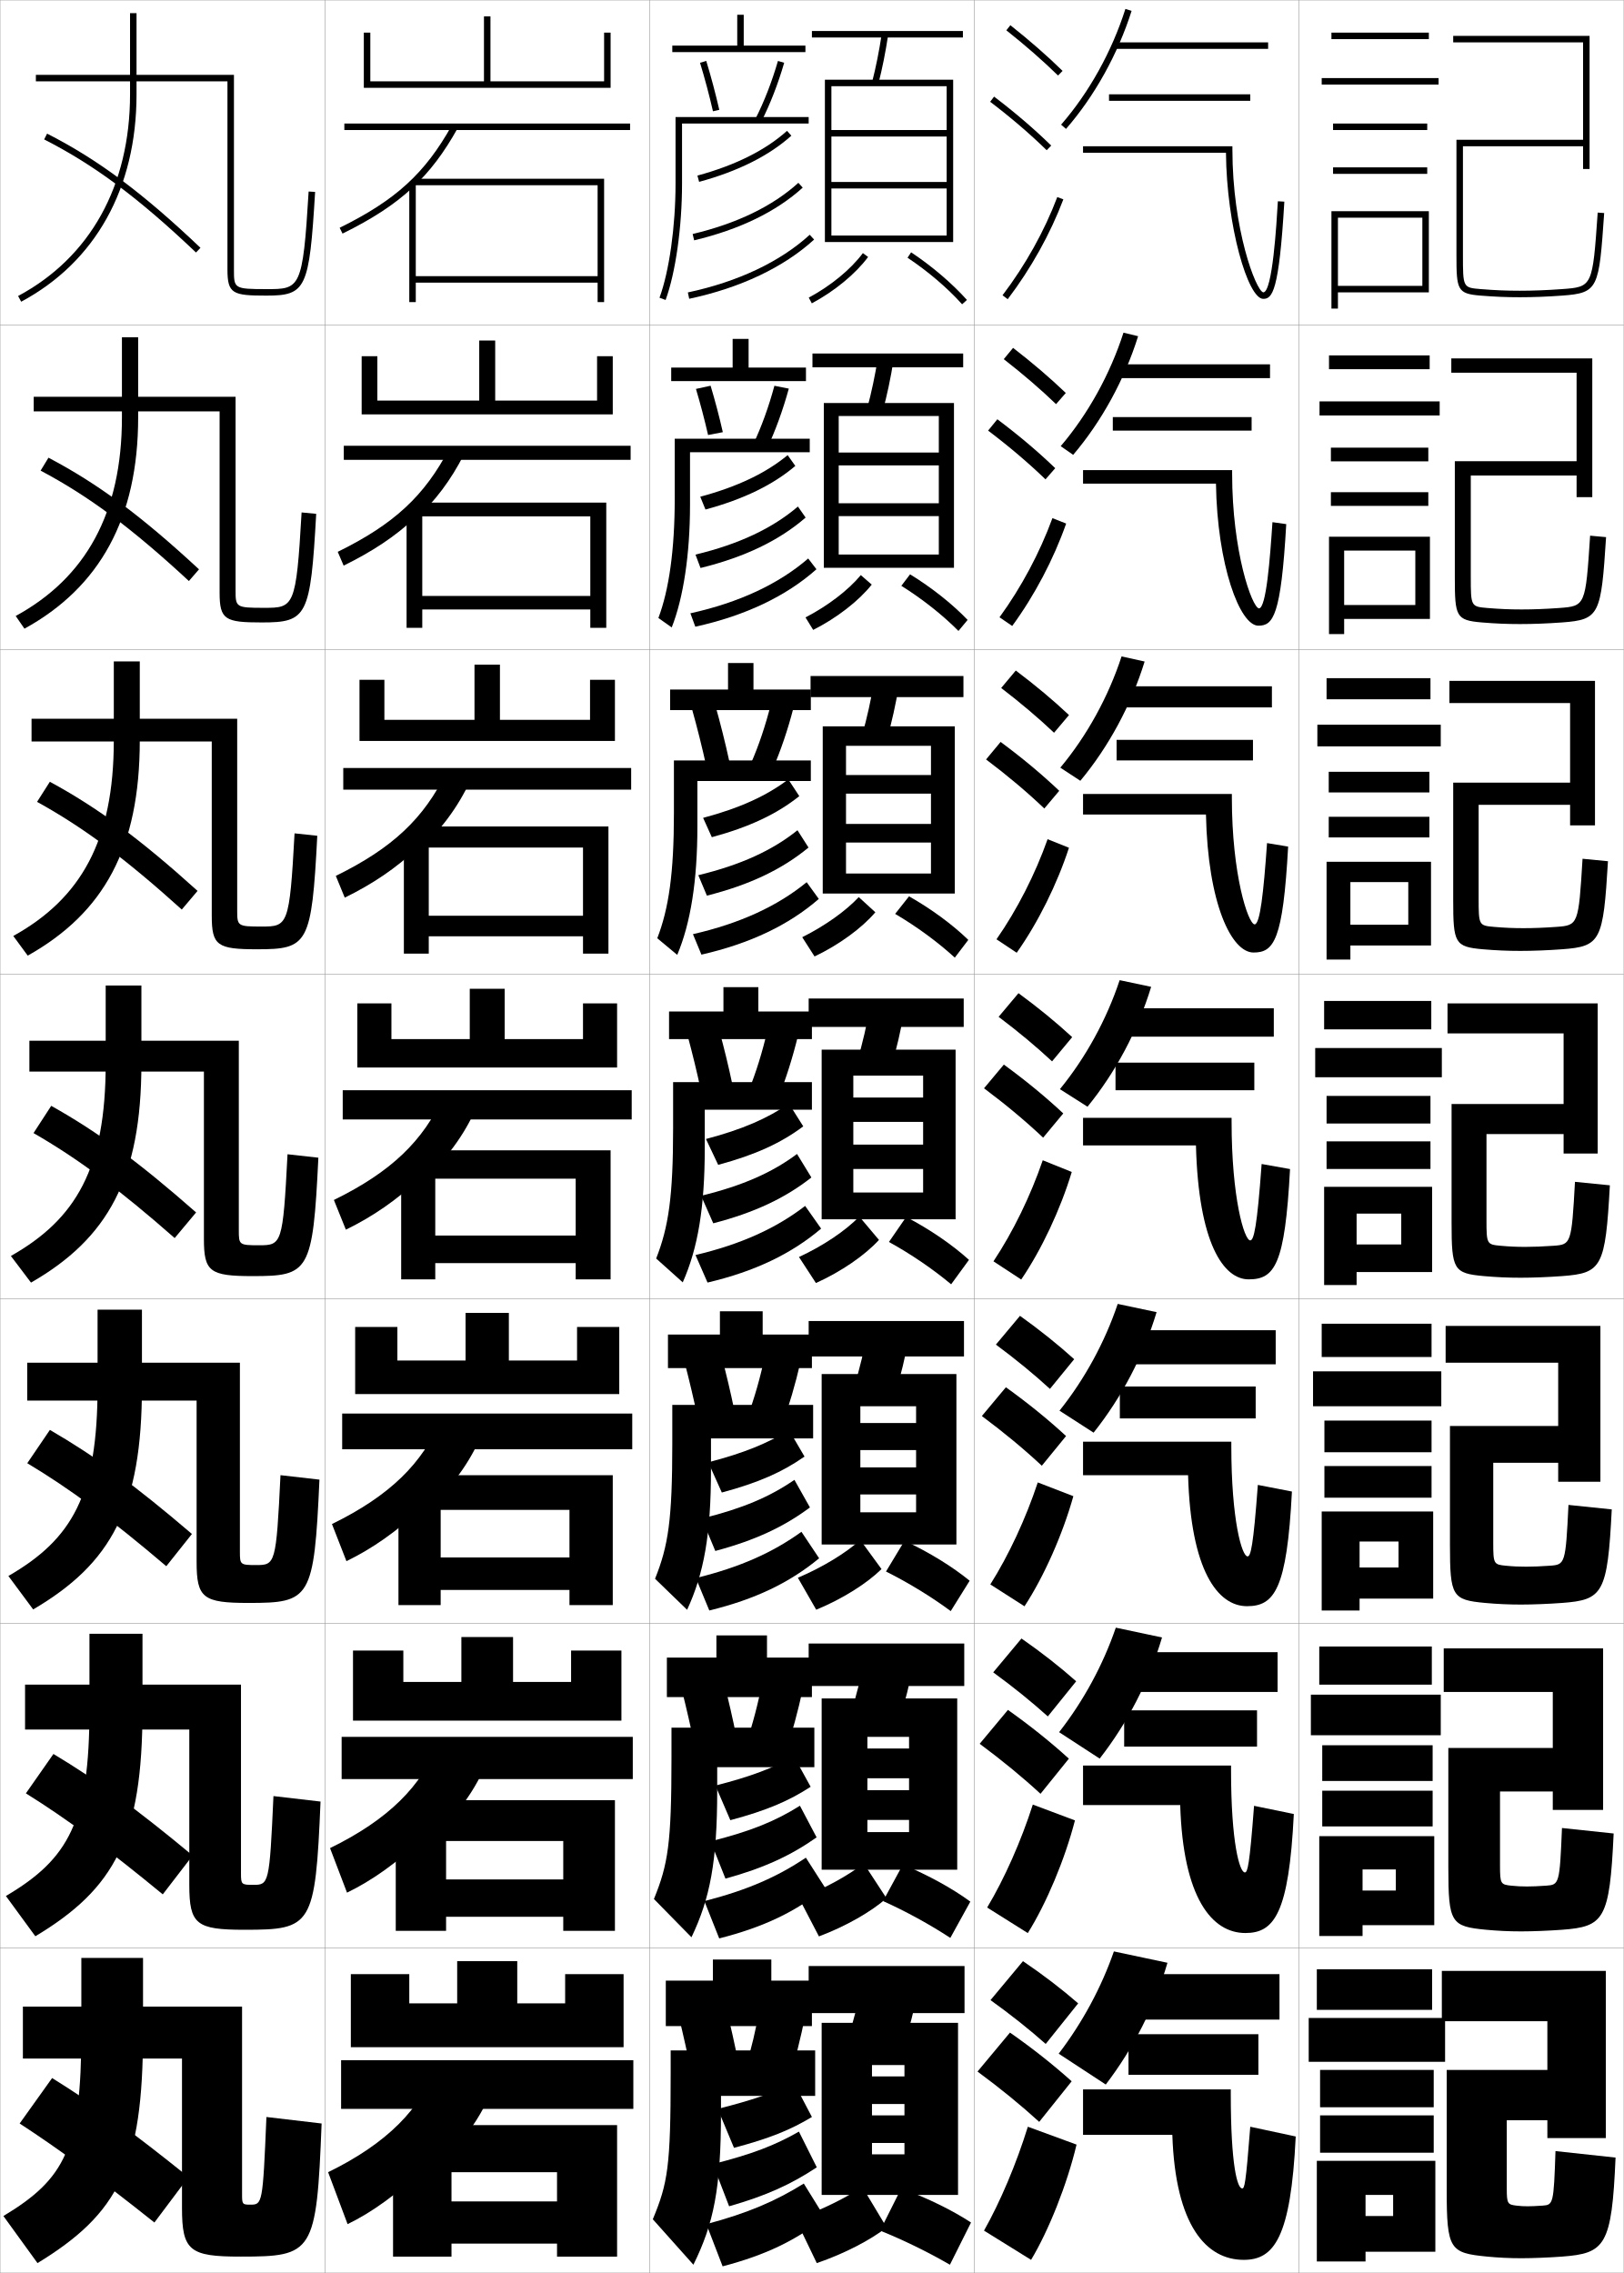
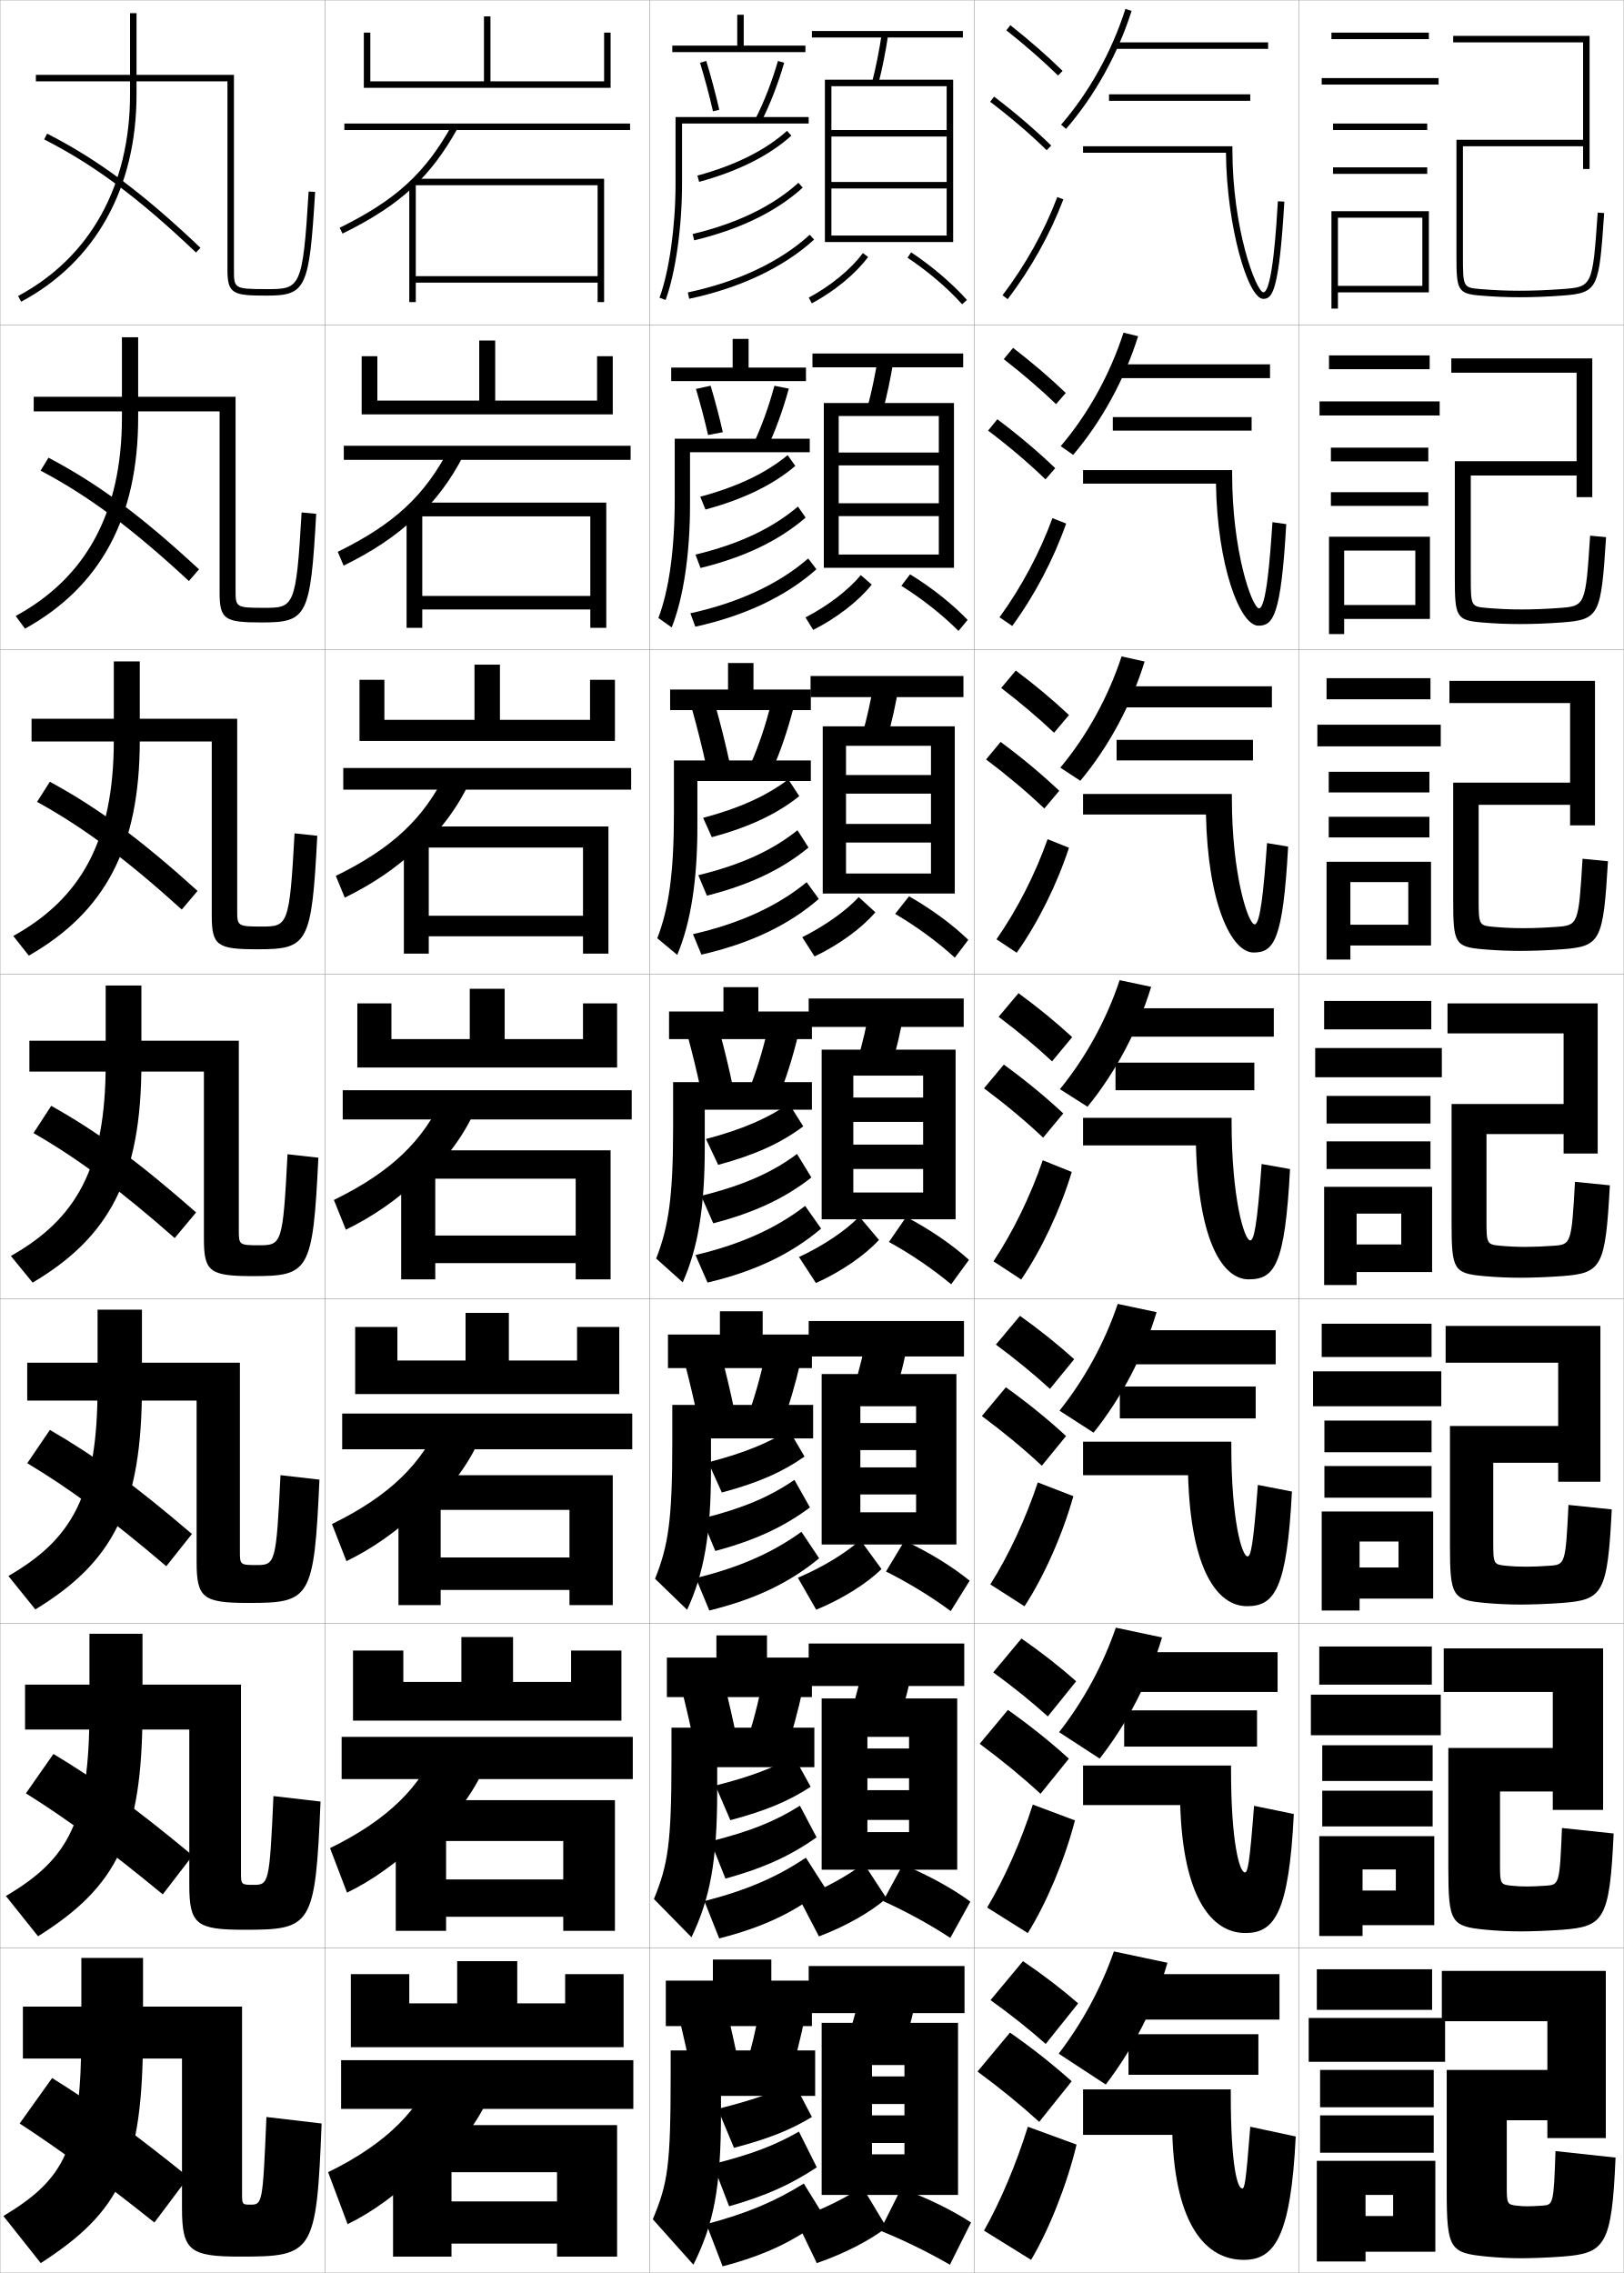
<svg xmlns="http://www.w3.org/2000/svg" width="500.1" height="700.1" viewBox="0 0 500.1 700.1" overflow="visible" enable-background="new 0 0 500.1 700.1" xml:space="preserve">
  <g id="glyphs">
    <g>
      <rect x="0.05" y="0.05" fill="none" stroke="#999999" stroke-width="0.1" width="100" height="100" />
      <rect x="400.05" y="0.05" fill="none" stroke="#999999" stroke-width="0.1" width="100" height="100" />
      <rect x="100.05" y="0.05" fill="none" stroke="#999999" stroke-width="0.1" width="100" height="100" />
      <rect x="200.05" y="0.05" fill="none" stroke="#999999" stroke-width="0.1" width="100" height="100" />
      <rect x="300.05" y="0.05" fill="none" stroke="#999999" stroke-width="0.1" width="100" height="100" />
      <rect x="0.05" y="100.05" fill="none" stroke="#999999" stroke-width="0.1" width="100" height="100" />
      <rect x="400.05" y="100.05" fill="none" stroke="#999999" stroke-width="0.1" width="100" height="100" />
      <rect x="100.05" y="100.05" fill="none" stroke="#999999" stroke-width="0.1" width="100" height="100" />
      <rect x="200.05" y="100.05" fill="none" stroke="#999999" stroke-width="0.1" width="100" height="100" />
      <rect x="300.05" y="100.05" fill="none" stroke="#999999" stroke-width="0.1" width="100" height="100" />
      <rect x="0.05" y="200.05" fill="none" stroke="#999999" stroke-width="0.1" width="100" height="100" />
      <rect x="400.05" y="200.05" fill="none" stroke="#999999" stroke-width="0.1" width="100" height="100" />
      <rect x="100.05" y="200.05" fill="none" stroke="#999999" stroke-width="0.1" width="100" height="100" />
      <rect x="200.05" y="200.05" fill="none" stroke="#999999" stroke-width="0.1" width="100" height="100" />
      <rect x="300.05" y="200.05" fill="none" stroke="#999999" stroke-width="0.1" width="100" height="100" />
      <rect x="0.05" y="300.05" fill="none" stroke="#999999" stroke-width="0.1" width="100" height="100" />
      <rect x="400.05" y="300.05" fill="none" stroke="#999999" stroke-width="0.1" width="100" height="100" />
      <rect x="100.05" y="300.05" fill="none" stroke="#999999" stroke-width="0.1" width="100" height="100" />
      <rect x="200.05" y="300.05" fill="none" stroke="#999999" stroke-width="0.1" width="100" height="100" />
      <rect x="300.05" y="300.05" fill="none" stroke="#999999" stroke-width="0.1" width="100" height="100" />
      <rect x="0.05" y="400.05" fill="none" stroke="#999999" stroke-width="0.1" width="100" height="100" />
      <rect x="400.05" y="400.05" fill="none" stroke="#999999" stroke-width="0.1" width="100" height="100" />
      <rect x="100.05" y="400.05" fill="none" stroke="#999999" stroke-width="0.1" width="100" height="100" />
      <rect x="200.05" y="400.05" fill="none" stroke="#999999" stroke-width="0.1" width="100" height="100" />
      <rect x="300.05" y="400.05" fill="none" stroke="#999999" stroke-width="0.1" width="100" height="100" />
      <rect x="0.05" y="500.05" fill="none" stroke="#999999" stroke-width="0.1" width="100" height="100" />
      <rect x="400.05" y="500.05" fill="none" stroke="#999999" stroke-width="0.1" width="100" height="100" />
      <rect x="100.05" y="500.05" fill="none" stroke="#999999" stroke-width="0.1" width="100" height="100" />
      <rect x="200.05" y="500.05" fill="none" stroke="#999999" stroke-width="0.1" width="100" height="100" />
      <rect x="300.05" y="500.05" fill="none" stroke="#999999" stroke-width="0.1" width="100" height="100" />
      <rect x="0.05" y="600.05" fill="none" stroke="#999999" stroke-width="0.1" width="100" height="100" />
      <rect x="400.05" y="600.05" fill="none" stroke="#999999" stroke-width="0.1" width="100" height="100" />
      <rect x="100.05" y="600.05" fill="none" stroke="#999999" stroke-width="0.1" width="100" height="100" />
      <rect x="200.05" y="600.05" fill="none" stroke="#999999" stroke-width="0.1" width="100" height="100" />
      <rect x="300.05" y="600.05" fill="none" stroke="#999999" stroke-width="0.1" width="100" height="100" />
    </g>
    <path d="M58.05,670.55c-17.313-13.952-28.869-22.335-42-30.5l-10,14     c12.104,7.897,24.414,16.893,41.5,30.5L58.05,670.55z" />
    <path d="M59.331,571.512c-17.405-14.455-29.315-23.14-42.873-31.277l-8.485,12.13     c12.602,7.874,25.054,17.02,42.157,31.113L59.331,571.512z" />
    <path d="M59.112,472.475c-17.496-14.959-29.761-23.944-43.745-32.055l-6.969,10.26     c13.099,7.849,25.693,17.146,42.814,31.726L59.112,472.475z" />
    <g>
      <g>
        <path d="M13.596,42.94c15.504,7.911,29.053,18.003,46.766,34.834l1.377-1.449       c-17.861-16.974-31.546-27.162-47.234-35.166L13.596,42.94z" />
      </g>
      <path d="M61.29,175.362c-17.77-16.47-31.1-26.358-46.362-34.388l-2.423,3.984      c14.868,7.882,28.146,17.759,45.667,34.002L61.29,175.362z" />
      <path d="M60.842,274.4c-17.678-15.966-30.653-25.553-45.49-33.61l-3.938,6.188      c14.232,7.853,27.239,17.515,44.569,33.17L60.842,274.4z" />
      <path d="M60.394,373.438c-17.587-15.463-30.207-24.749-44.617-32.833l-5.453,8.391      c13.597,7.824,26.332,17.271,43.471,32.338L60.394,373.438z" />
    </g>
    <g>
      <g>
        <polygon points="114.05,10.05 112.05,10.05 112.05,27.05 188.05,27.05        188.05,10.05 186.05,10.05 186.05,25.05 151.05,25.05 151.05,5.05        149.05,5.05 149.05,25.05 114.05,25.05 " />
        <rect x="106.05" y="38.05" width="88" height="2" />
        <path d="M127.05,57.807c5.4-5.027,9.735-10.844,13.873-18.271l-1.746-0.973       C130.921,53.38,121.875,61.646,104.608,70.152l0.883,1.794       C114.544,67.487,121.384,63.081,127.05,57.807L127.05,57.807z" />
        <polygon points="128.05,57.05 184.05,57.05 184.05,85.05 128.05,85.05        128.05,87.05 184.05,87.05 184.05,93.05 186.05,93.05 186.05,55.05        128.05,55.05 126.05,57.05 126.05,93.05 128.05,93.05 " />
      </g>
      <g>
        <polygon points="188.716,127.633 188.716,109.716 183.883,109.716 183.883,123.383        152.508,123.383 152.508,104.883 147.591,104.883 147.591,123.383 116.216,123.383        116.216,109.716 111.383,109.716 111.383,127.633 " />
        <rect x="105.883" y="137.3" width="88.333" height="4.333" />
        <path d="M138.322,138.228c-7.587,14.474-16.896,23.178-34.307,31.741l1.819,4.245       c8.773-4.309,15.794-8.928,21.966-14.7v0.5       c6.261-5.673,11.077-12.189,15.061-19.976L138.322,138.228z" />
        <polygon points="181.8,193.383 186.716,193.383 186.716,154.799 127.549,154.799        125.216,157.133 125.216,193.383 130.049,193.383 130.049,159.05 181.8,159.05        181.8,183.549 130.049,183.549 130.049,187.716 181.8,187.716 " />
      </g>
      <g>
        <polygon points="189.383,228.216 189.383,209.383 181.716,209.383 181.716,221.716        153.967,221.716 153.967,204.717 146.133,204.717 146.133,221.716 118.383,221.716        118.383,209.383 110.717,209.383 110.717,228.216 " />
        <rect x="105.717" y="236.55" width="88.667" height="6.667" />
        <path d="M137.468,237.892c-6.918,14.131-16.489,23.274-34.045,31.892l2.755,6.697       c8.494-4.159,15.696-8.991,22.373-15.26v1       c7.123-6.32,12.418-13.535,16.249-21.681L137.468,237.892z" />
        <polygon points="179.55,293.716 187.383,293.716 187.383,254.55 127.05,254.55        124.383,257.216 124.383,293.716 132.05,293.716 132.05,261.05 179.55,261.05        179.55,282.05 132.05,282.05 132.05,288.383 179.55,288.383 " />
      </g>
      <g>
        <polygon points="190.05,328.8 190.05,309.05 179.55,309.05 179.55,320.05        155.425,320.05 155.425,304.55 144.675,304.55 144.675,320.05 120.55,320.05        120.55,309.05 110.05,309.05 110.05,328.8 " />
        <rect x="105.55" y="335.8" width="89" height="9" />
        <path d="M136.613,337.557c-6.249,13.788-16.083,23.37-33.784,32.044l3.691,9.147       c8.214-4.009,15.597-9.054,22.779-15.819v1.5       c7.984-6.966,13.76-14.881,17.437-23.386L136.613,337.557z" />
        <polygon points="177.3,394.05 188.05,394.05 188.05,354.3 126.55,354.3        123.55,357.3 123.55,394.05 134.05,394.05 134.05,363.05 177.3,363.05        177.3,380.55 134.05,380.55 134.05,389.05 177.3,389.05 " />
      </g>
      <g>
        <polygon points="190.716,429.383 190.716,408.716 177.716,408.716 177.716,419.05        156.716,419.05 156.716,404.383 143.383,404.383 143.383,419.05 122.383,419.05        122.383,408.716 109.383,408.716 109.383,429.383 " />
        <rect x="105.383" y="435.383" width="89.333" height="11" />
        <path d="M135.758,437.221c-5.58,13.445-15.676,23.467-33.523,32.196l4.461,11.432       c7.935-3.858,15.499-9.116,23.187-16.38v2       c8.846-7.611,15.102-16.227,18.624-25.091L135.758,437.221z" />
        <polygon points="175.383,494.383 188.716,494.383 188.716,454.383 126.049,454.383        122.716,457.716 122.716,494.383 135.716,494.383 135.716,465.05 175.383,465.05        175.383,479.716 135.716,479.716 135.716,489.717 175.383,489.717 " />
      </g>
      <g>
        <polygon points="191.383,529.967 191.383,508.383 175.883,508.383 175.883,518.05        158.008,518.05 158.008,504.217 142.092,504.217 142.092,518.05 124.216,518.05        124.216,508.383 108.716,508.383 108.716,529.967 " />
        <rect x="105.216" y="534.967" width="89.667" height="13" />
        <path d="M134.904,536.886c-4.911,13.102-15.27,23.562-33.261,32.348l5.23,13.716       c7.654-3.708,15.399-9.179,23.593-16.939v2.5       c9.707-8.258,16.443-17.572,19.812-26.796L134.904,536.886z" />
        <polygon points="173.467,594.717 189.383,594.717 189.383,554.467 125.55,554.467        121.883,558.133 121.883,594.717 137.383,594.717 137.383,567.05 173.467,567.05        173.467,578.883 137.383,578.883 137.383,590.383 173.467,590.383 " />
      </g>
      <g>
        <polygon points="192.05,630.55 192.05,608.05 174.05,608.05 174.05,617.05        159.3,617.05 159.3,604.05 140.8,604.05 140.8,617.05 126.05,617.05        126.05,608.05 108.05,608.05 108.05,630.55 " />
        <rect x="105.05" y="634.55" width="90" height="15" />
        <path d="M134.05,636.55c-4.241,12.759-14.863,23.659-33,32.5l6,16       c7.375-3.558,15.301-9.241,24-17.5v3c10.568-8.903,17.785-18.917,21-28.5L134.05,636.55       z" />
        <polygon points="171.55,695.05 190.05,695.05 190.05,654.55 125.05,654.55        121.05,658.55 121.05,695.05 139.05,695.05 139.05,669.05 171.55,669.05        171.55,678.05 139.05,678.05 139.05,691.05 171.55,691.05 " />
      </g>
    </g>
    <g>
      <polygon points="207.05,14.05 207.05,16.05 248.05,16.05 248.05,14.05       229.05,14.05 229.05,4.55 227.05,4.55 227.05,14.05 " />
      <path d="M215.594,19.342c1.459,4.776,2.836,9.939,3.981,14.932l1.949-0.447      c-1.156-5.037-2.545-10.248-4.019-15.068L215.594,19.342z" />
      <path d="M232.659,36.595l1.781,0.91c2.705-5.291,5.216-11.747,7.07-18.178      l-1.922-0.555C237.769,25.084,235.308,31.413,232.659,36.595z" />
      <path d="M210.05,38.05h39v-2h-41v20.5c0,13.183-1.938,26.981-4.938,35.155l1.877,0.689      c3.075-8.377,5.062-22.446,5.062-35.845V38.05z" />
    </g>
    <g>
      <polygon points="230.55,113.216 230.55,104.383 225.633,104.383 225.633,113.216       206.716,113.216 206.716,117.383 248.216,117.383 248.216,113.216 " />
      <path d="M218.071,133.986l4.541-0.873c-1.092-4.806-2.384-9.7-3.766-14.307      l-4.51,0.987C215.697,124.349,216.987,129.238,218.071,133.986z" />
      <path d="M231.974,136.837l4.234,1.342c2.557-5.392,4.938-11.934,6.725-18.481      l-4.435-0.879C236.786,125.217,234.466,131.608,231.974,136.837z" />
      <path d="M249.383,139.3v-4.167h-41.583v18.417c0,15.799-1.763,28.129-5.032,36.796      l4.105,2.908c3.6-9.08,5.635-22.603,5.635-37.704v-16.25H249.383z" />
    </g>
    <g>
      <polygon points="232.05,212.383 232.05,204.216 224.216,204.216 224.216,212.383       206.383,212.383 206.383,218.716 249.716,218.716 249.716,212.383 " />
      <path d="M217.567,236.199l7.133-1.298c-1.318-6.09-2.856-12.199-4.512-18.046      l-7.108,1.39C214.704,224.027,216.252,230.191,217.567,236.199z" />
      <path d="M231.29,235.08l6.688,1.774c2.408-5.494,4.662-12.121,6.38-18.786      l-6.948-1.203C235.804,223.352,233.625,229.804,231.29,235.08z" />
      <path d="M249.716,240.55v-6.333h-42.167v16.333c0,18.415-1.587,29.276-5.125,38.437      l6.147,5.125c4.124-9.783,6.208-22.759,6.208-39.562v-14H249.716z" />
    </g>
    <g>
      <polygon points="237.55,610.05 237.55,603.55 219.55,603.55 219.55,610.05       205.05,610.05 205.05,624.05 250.05,624.05 250.05,610.05 " />
      <path d="M227.55,636.05c-1.203-6.171-2.528-12.043-4-18l-14.5,3      c1.416,5.863,2.786,11.968,4,18L227.55,636.05z" />
      <path d="M229.55,637.05l13.5,3.5c1.814-5.897,3.553-12.866,5-20l-14-2.5      C232.874,624.888,231.262,631.585,229.55,637.05z" />
      <path d="M251.05,645.55v-14h-44.5v7c0,28.88-0.885,33.866-5.5,45l12.5,14      c6.22-12.597,8.5-23.386,8.5-47v-5H251.05z" />
    </g>
    <g>
      <g>
        <polygon points="236.216,510.55 236.216,503.717 220.633,503.717 220.633,510.55        205.383,510.55 205.383,522.716 250.05,522.716 250.05,510.55 " />
        <path d="M226.879,535.346c-1.196-5.981-2.531-11.744-4.003-17.512l-12.902,2.598       c1.423,5.682,2.795,11.63,3.997,17.488L226.879,535.346z" />
        <path d="M229.901,536.641l12.047,3.068c1.963-5.797,3.83-12.68,5.345-19.696       l-12.487-2.176C233.523,524.587,231.769,531.223,229.901,536.641z" />
        <path d="M250.8,544.3v-12.167h-44v9.417c0,26.264-1.061,32.719-5.407,43.359       l11.562,11.781c5.696-11.894,7.927-23.229,7.927-45.141v-7.25H250.8z" />
      </g>
      <g>
        <polygon points="234.883,411.05 234.883,403.884 221.716,403.884 221.716,411.05        205.716,411.05 205.716,421.383 250.05,421.383 250.05,411.05 " />
        <path d="M226.208,434.642c-1.188-5.793-2.534-11.445-4.006-17.023l-11.305,2.195       c1.43,5.501,2.803,11.292,3.994,16.977L226.208,434.642z" />
        <path d="M230.253,436.231l10.594,2.637c2.111-5.695,4.107-12.493,5.69-19.393       L235.562,417.624C234.172,424.286,232.276,430.86,230.253,436.231z" />
        <path d="M250.425,443.05v-10.334h-43.375v11.834c0,23.647-1.236,31.571-5.312,41.719       l9.875,9.562c5.172-11.189,7.354-23.072,7.354-43.281v-9.5H250.425z" />
      </g>
      <g>
        <polygon points="233.55,311.55 233.55,304.05 222.8,304.05 222.8,311.55        206.05,311.55 206.05,320.05 250.05,320.05 250.05,311.55 " />
        <path d="M225.537,333.938c-1.18-5.604-2.536-11.146-4.009-16.535l-9.707,1.793       c1.438,5.319,2.812,10.953,3.991,16.465L225.537,333.938z" />
        <path d="M230.604,335.822l9.141,2.205c2.26-5.595,4.385-12.307,6.035-19.089       l-9.461-1.527C234.821,323.985,232.784,330.499,230.604,335.822z" />
        <path d="M250.05,341.8v-8.5h-42.75v14.25c0,21.031-1.412,30.424-5.219,40.078l8.188,7.344       c4.648-10.486,6.781-22.916,6.781-41.422v-11.75H250.05z" />
      </g>
    </g>
    <g>
      <g>
        <path d="M249.078,91.668l0.943,1.764c7.015-3.755,13.495-9.096,17.333-14.287       l-1.609-1.189C262.075,82.92,255.845,88.047,249.078,91.668z" />
        <path d="M279.496,79.382c6.29,4.187,12.261,9.277,16.81,14.337l1.487-1.338       c-4.658-5.18-10.763-10.388-17.189-14.663L279.496,79.382z" />
      </g>
      <g>
        <path d="M248.073,190.167l2.37,3.847c7.276-3.673,14.032-8.917,18.026-13.95       l-3.359-2.931C261.271,181.766,254.958,186.601,248.073,190.167z" />
        <path d="M277.589,180.433c6.439,4.028,12.703,8.978,17.592,13.904l2.822-3.4       c-4.756-4.947-11.076-9.961-17.723-14.04L277.589,180.433z" />
      </g>
      <g>
        <path d="M247.068,288.667l3.796,5.931c7.539-3.592,14.569-8.738,18.721-13.613       l-5.11-4.672C260.466,280.612,254.072,285.155,247.068,288.667z" />
        <path d="M275.681,281.484c6.589,3.87,13.146,8.677,18.374,13.472l4.157-5.463       c-4.852-4.715-11.388-9.534-18.254-13.417L275.681,281.484z" />
      </g>
    </g>
    <g>
      <path d="M245.05,683.55l6.5,13.5c8.588-2.933,16.718-7.208,21.5-11l-7.5-12.5      C260.724,676.857,253.362,680.529,245.05,683.55z" />
      <path d="M271.05,687.05c7.185,2.882,14.912,6.678,21.5,10.5l6.5-13      c-5.534-3.637-13.331-7.522-21.5-10.5L271.05,687.05z" />
    </g>
    <g>
      <path d="M246.137,584.755l6.075,11.672c8.325-3.125,16.18-7.658,20.805-11.759      l-7.018-10.729C261.365,577.592,254.192,581.579,246.137,584.755z" />
      <path d="M271.958,585.545c7.035,3.158,14.471,7.244,20.718,11.346l6.164-11.175      c-5.388-3.968-12.902-8.149-20.781-11.403L271.958,585.545z" />
    </g>
    <g>
      <path d="M245.726,485.961l5.648,9.844c8.063-3.318,15.643-8.109,20.11-12.518      l-6.536-8.958C260.508,478.327,253.523,482.63,245.726,485.961z" />
      <path d="M272.865,484.04c6.888,3.435,14.029,7.811,19.938,12.192l5.828-9.351      c-5.241-4.298-12.475-8.775-20.062-12.308L272.865,484.04z" />
    </g>
    <g>
      <path d="M246.063,387.167l5.223,8.015c7.801-3.511,15.105-8.56,19.416-13.276      l-6.055-7.187C260.399,379.062,253.604,383.681,246.063,387.167z" />
      <path d="M273.772,382.535c6.738,3.711,13.588,8.377,19.156,13.039l5.492-7.526      c-5.096-4.629-12.047-9.402-19.344-13.211L273.772,382.535z" />
    </g>
    <g>
      <rect x="250.05" y="9.55" width="46.5" height="2" />
      <path d="M268.581,25.302l1.938,0.496c1.211-4.732,2.199-9.671,3.02-15.099      l-1.977-0.299C270.75,15.761,269.775,20.635,268.581,25.302z" />
      <polygon points="291.55,40.05 256.05,40.05 256.05,42.05 291.55,42.05       291.55,56.05 256.05,56.05 256.05,58.05 291.55,58.05 291.55,72.55       256.05,72.55 256.05,74.55 293.55,74.55 293.55,24.55 254.05,24.55       254.05,74.55 256.05,74.55 256.05,26.55 291.55,26.55 " />
    </g>
    <g>
      <g>
        <rect x="250.216" y="108.883" width="46.417" height="4.25" />
        <path d="M271.856,126.673c1.332-4.928,2.428-10.103,3.35-15.833l-4.813-0.749       c-0.915,5.673-2,10.794-3.317,15.667L271.856,126.673z" />
        <polygon points="289.133,139.383 258.3,139.383 258.3,143.341 289.133,143.341        289.133,155.008 258.3,155.008 258.3,158.966 289.133,158.966 289.133,170.8        258.3,170.8 258.3,174.883 293.8,174.883 293.8,124.133 253.716,124.133        253.716,174.883 258.3,174.883 258.3,128.133 289.133,128.133 " />
      </g>
      <g>
        <rect x="249.633" y="208.216" width="47.083" height="6.5" />
        <path d="M273.195,227.548c1.452-5.124,2.656-10.536,3.68-16.566l-7.651-1.199       c-1.018,5.985-2.213,11.354-3.653,16.434L273.195,227.548z" />
        <polygon points="286.716,238.716 260.55,238.716 260.55,244.445 286.716,244.445        286.716,253.779 260.55,253.779 260.55,259.508 286.716,259.508 286.716,269.05        260.55,269.05 260.55,275.216 294.05,275.216 294.05,223.716 253.383,223.716        253.383,275.216 260.55,275.216 260.55,229.716 286.716,229.716 " />
      </g>
      <g>
        <rect x="249.05" y="307.55" width="47.75" height="8.75" />
        <path d="M274.534,328.424c1.572-5.319,2.885-10.968,4.01-17.3l-10.488-1.648       c-1.121,6.297-2.427,11.913-3.99,17.2L274.534,328.424z" />
        <polygon points="284.3,338.05 262.8,338.05 262.8,345.55 284.3,345.55        284.3,352.55 262.8,352.55 262.8,360.05 284.3,360.05 284.3,367.3        262.8,367.3 262.8,375.55 294.3,375.55 294.3,323.3 253.05,323.3        253.05,375.55 262.8,375.55 262.8,331.3 284.3,331.3 " />
      </g>
      <g>
        <rect x="249.05" y="406.884" width="47.834" height="10.916" />
        <path d="M275.706,429.3c1.692-5.516,3.113-11.4,4.34-18.033l-12.659-2.1       c-1.224,6.609-2.64,12.473-4.327,17.967L275.706,429.3z" />
        <polygon points="282.134,438.3 264.966,438.3 264.966,446.634 282.134,446.634        282.134,451.966 264.966,451.966 264.966,460.3 282.134,460.3 282.134,465.8        264.966,465.8 264.966,475.716 294.55,475.716 294.55,423.216 253.05,423.216        253.05,475.716 264.966,475.716 264.966,433.134 282.134,433.134 " />
      </g>
      <g>
        <rect x="249.05" y="506.217" width="47.917" height="13.083" />
        <path d="M276.878,530.175c1.812-5.712,3.342-11.833,4.67-18.767l-14.83-2.55       c-1.326,6.923-2.854,13.033-4.663,18.733L276.878,530.175z" />
        <polygon points="279.967,538.55 267.133,538.55 267.133,547.717 279.967,547.717        279.967,551.383 267.133,551.383 267.133,560.55 279.967,560.55 279.967,564.3        267.133,564.3 267.133,575.883 294.8,575.883 294.8,523.133 253.05,523.133        253.05,575.883 267.133,575.883 267.133,534.967 279.967,534.967 " />
      </g>
    </g>
    <g>
      <rect x="249.05" y="605.55" width="48" height="14.5" />
      <path d="M278.05,631.05c1.933-5.907,3.57-12.265,5-19.5l-17-3      c-1.43,7.235-3.067,13.593-5,19.5L278.05,631.05z" />
      <polygon points="295.05,676.05 295.05,623.05 253.05,623.05 253.05,676.05       268.55,676.05 268.55,636.05 278.55,636.05 278.55,639.55 268.55,639.55       268.55,648.05 278.55,648.05 278.55,651.55 268.55,651.55 268.55,660.05       278.55,660.05 278.55,663.55 268.55,663.55 268.55,676.05 " />
    </g>
    <g>
      <path d="M250.05,652.05l-5.5-10.5c-6.494,3.09-12.729,5.288-23.5,8l5,12      C237.102,658.615,243.382,656.046,250.05,652.05z" />
      <path d="M224.55,679.55c11.506-3.276,19.145-6.797,27-12l-5.5-11      c-7.362,4.207-14.297,6.912-26.5,10L224.55,679.55z" />
      <path d="M247.55,672.55c-8.729,5.42-17.216,9.087-30,12.5l5,13      c13.402-3.531,22.499-7.984,31.5-15L247.55,672.55z" />
    </g>
    <g>
      <path d="M249.661,550.34l-5.14-9.331c-6.519,3.569-13.262,6.174-24.182,8.963      l4.587,10.655C236.131,557.639,242.958,554.7,249.661,550.34z" />
      <path d="M223.422,578.628c11.919-3.286,20.16-7.13,28.073-12.705l-5.141-9.747      c-7.459,4.707-15.064,7.846-27.51,10.962L223.422,578.628z" />
      <path d="M216.931,585.553l4.57,11.493c13.798-3.504,23.596-8.266,32.661-15.54      l-5.975-9.329C239.393,578.082,230.157,582.161,216.931,585.553z" />
    </g>
    <g>
      <path d="M247.772,448.631l-4.779-8.162c-6.544,4.049-13.794,7.06-24.864,9.926      l4.174,9.311C233.662,456.663,241.034,453.354,247.772,448.631z" />
      <path d="M220.294,477.707c12.334-3.296,21.176-7.463,29.146-13.41l-4.781-8.494      c-7.557,5.207-15.832,8.779-28.52,11.923L220.294,477.707z" />
      <path d="M214.313,486.057l4.139,9.986c14.194-3.477,24.692-8.547,33.822-16.08      l-5.449-8.159C237.964,478.193,227.98,482.686,214.313,486.057z" />
    </g>
    <g>
      <g>
        <path d="M214.787,54.085l0.525,1.93c11.971-3.257,21.527-8.042,28.405-14.221       l-1.336-1.488C235.737,46.274,226.454,50.91,214.787,54.085z" />
        <path d="M213.317,72.077l0.465,1.945c13.99-3.336,25.24-8.797,33.439-16.232       l-1.344-1.48C237.932,63.516,226.978,68.82,213.317,72.077z" />
        <path d="M211.841,90.071l0.418,1.957c15.777-3.364,29.078-9.671,38.465-18.24       l-1.348-1.477C240.251,80.641,227.272,86.782,211.841,90.071z" />
      </g>
      <g>
        <path d="M244.939,143.503l-2.363-3.323c-6.62,5.489-15.395,9.718-26.912,12.816       l1.604,3.941C229.086,153.734,238.097,149.318,244.939,143.503z" />
        <path d="M215.743,174.943c13.576-3.326,24.225-8.463,32.366-15.527l-2.37-3.4       c-7.849,6.706-18.133,11.578-31.55,14.806L215.743,174.943z" />
        <path d="M212.625,188.901l1.515,4.131c15.382-3.392,27.982-9.39,37.304-17.7       l-2.54-3.314C239.846,179.862,227.616,185.591,212.625,188.901z" />
      </g>
      <g>
        <path d="M246.162,245.213l-3.391-5.159c-6.594,5.009-14.861,8.833-26.229,11.853       l2.683,5.953C230.89,254.71,239.354,250.664,246.162,245.213z" />
        <path d="M217.705,275.865c13.163-3.316,23.208-8.13,31.293-14.821l-3.396-5.321       c-7.752,6.207-17.366,10.645-30.541,13.845L217.705,275.865z" />
        <path d="M213.411,287.73l2.612,6.305c14.986-3.42,26.885-9.108,36.144-17.16       l-3.732-5.151C239.441,279.084,227.96,284.401,213.411,287.73z" />
      </g>
      <g>
        <path d="M247.384,346.922l-4.418-6.994c-6.569,4.529-14.328,7.946-25.547,10.89       l3.762,7.965C232.692,355.687,240.61,352.009,247.384,346.922z" />
        <path d="M219.666,376.786c12.748-3.307,22.192-7.797,30.22-14.116l-4.422-7.24       c-7.654,5.706-16.599,9.712-29.53,12.884L219.666,376.786z" />
        <path d="M214.195,386.561l3.709,8.479c14.59-3.448,25.788-8.827,34.982-16.62       l-4.924-6.988C239.036,378.306,228.304,383.21,214.195,386.561z" />
      </g>
    </g>
    <g>
      <g>
        <path d="M309.929,9.333c5.9,4.677,11.257,9.363,15.922,13.932l1.398-1.43       c-4.714-4.616-10.123-9.35-16.078-14.068L309.929,9.333z" />
        <path d="M304.944,31.345c6.493,4.947,12.188,9.828,17.407,14.921l1.396-1.432       c-5.278-5.15-11.033-10.083-17.593-15.079L304.944,31.345z" />
        <path d="M308.753,90.945l1.594,1.209c7.186-9.465,13.112-20.099,17.139-30.751       l-1.871-0.707C321.655,71.171,315.825,81.631,308.753,90.945z" />
      </g>
      <g>
        <path d="M309.135,110.619c5.971,4.653,11.381,9.312,16.102,13.86l2.999-3.441       c-4.756-4.567-10.225-9.251-16.232-13.891L309.135,110.619z" />
        <path d="M321.987,147.646l2.997-3.443c-5.323-5.123-11.193-10.087-17.827-15.066       l-2.843,3.492C310.903,137.619,316.705,142.552,321.987,147.646z" />
        <path d="M328.349,161.261c-3.842,10.93-9.727,22.153-16.615,31.542l-3.912-2.674       c6.724-9.229,12.416-19.917,16.302-30.541L328.349,161.261z" />
      </g>
      <g>
        <path d="M308.342,211.905c6.04,4.629,11.503,9.262,16.281,13.788l4.599-5.453       c-4.798-4.518-10.326-9.153-16.386-13.713L308.342,211.905z" />
        <path d="M321.623,249.027l4.599-5.454c-5.369-5.096-11.354-10.091-18.062-15.054       l-4.474,5.395C310.369,238.946,316.279,243.931,321.623,249.027z" />
        <path d="M329.213,261.118c-3.657,11.208-9.501,23.02-16.093,32.335l-6.229-4.14       c6.375-9.144,11.93-20.06,15.741-30.833L329.213,261.118z" />
      </g>
      <g>
        <path d="M307.548,313.19c6.11,4.605,11.627,9.211,16.461,13.717l6.199-7.465       c-4.84-4.469-10.428-9.055-16.539-13.535L307.548,313.19z" />
        <path d="M321.259,350.407l6.199-7.465c-5.414-5.068-11.515-10.096-18.297-15.041       l-6.105,7.297C309.835,340.272,315.854,345.31,321.259,350.407z" />
        <path d="M330.076,360.976c-3.473,11.486-9.274,23.887-15.569,33.127l-8.547-5.605       c6.025-9.059,11.443-20.203,15.181-31.125L330.076,360.976z" />
      </g>
      <g>
        <path d="M306.715,414.144c6.181,4.581,11.75,9.159,16.641,13.645l7.466-9.144       c-4.881-4.42-10.529-8.956-16.692-13.356L306.715,414.144z" />
        <path d="M320.855,451.455l7.467-9.144c-5.459-5.041-11.676-10.1-18.532-15.027       l-7.403,8.864C309.261,441.266,315.389,446.355,320.855,451.455z" />
        <path d="M330.567,460.833c-3.288,11.765-9.048,24.754-15.047,33.918l-10.53-6.736       c5.676-8.974,10.957-20.347,14.62-31.417L330.567,460.833z" />
      </g>
      <g>
        <path d="M305.883,515.097c6.25,4.557,11.873,9.108,16.82,13.572l8.732-10.821       c-4.923-4.371-10.631-8.858-16.846-13.179L305.883,515.097z" />
        <path d="M320.453,552.502l8.732-10.821c-5.504-5.014-11.835-10.104-18.766-15.014       l-8.701,10.433C308.688,542.26,314.923,547.402,320.453,552.502z" />
        <path d="M331.059,560.691c-3.104,12.042-8.822,25.621-14.523,34.709l-12.516-7.868       c5.328-8.888,10.472-20.49,14.061-31.708L331.059,560.691z" />
      </g>
      <g>
        <path d="M305.05,616.05c6.32,4.532,11.996,9.057,17,13.5l10-12.5       c-4.965-4.321-10.732-8.76-17-13L305.05,616.05z" />
        <path d="M320.05,653.55l10-12.5c-5.549-4.986-11.995-10.107-19-15l-10,12       C308.114,643.254,314.458,648.448,320.05,653.55z" />
        <path d="M331.55,660.55c-2.919,12.319-8.596,26.487-14,35.5l-14.5-9       c4.979-8.802,9.985-20.634,13.5-32L331.55,660.55z" />
      </g>
    </g>
    <g>
      <g>
        <path d="M326.796,38.394l1.508,1.312c8.788-10.095,15.961-23.006,20.199-36.354       l-1.906-0.605C342.439,15.841,335.407,28.5,326.796,38.394z" />
        <rect x="343.05" y="13.05" width="47.5" height="2" />
        <rect x="341.55" y="29.05" width="43.5" height="2" />
        <path d="M377.567,47.05c0.191,22.492,6.743,45,11.482,45       c2.775,0,4.865-2.147,6.498-29.941l-1.996-0.117       c-0.408,6.939-1.648,28.059-4.502,28.059c-2.278-0.514-9.5-19.504-9.5-44v-1h-46v2       H377.567z" />
      </g>
      <g>
        <path d="M330.511,140.097c8.75-10.283,15.809-23.167,20-36.545l-4.506-1.087       c-4.107,12.763-10.939,25.115-19.334,34.956L330.511,140.097z" />
        <rect x="343.884" y="112.217" width="47.25" height="4.25" />
        <rect x="342.716" y="128.467" width="42.75" height="4.166" />
        <path d="M387.716,187.383c-2.143-0.342-8.25-17.41-8.25-41.5v-1.083h-45.916v4.167       h40.937c0.387,25.032,7.321,43.75,13.063,43.75c4.523,0,6.971-2.903,8.582-31.285       l-4.247-0.598C391.142,171.971,389.983,187.383,387.716,187.383z" />
      </g>
      <g>
        <path d="M332.719,240.487c8.712-10.471,15.654-23.328,19.8-36.736l-7.104-1.57       c-4.06,12.433-10.689,24.477-18.867,34.264L332.719,240.487z" />
        <rect x="344.717" y="211.383" width="47" height="6.5" />
        <rect x="343.883" y="227.883" width="42" height="6.333" />
        <path d="M386.383,284.716c-2.009-0.171-7-15.317-7-39v-1.167h-45.833v6.333h37.855       c0.582,27.572,7.898,42.5,14.646,42.5c6.271,0,9.075-3.658,10.664-32.628       l-6.497-1.078C389.141,275.012,388.063,284.716,386.383,284.716z" />
      </g>
    </g>
    <g>
      <g>
        <path d="M340.55,642.05c8.56-11.224,15.038-23.973,19-37.5l-16.5-3.5       c-3.864,11.111-9.691,21.927-17,31.5L340.55,642.05z" />
        <rect x="348.05" y="608.05" width="46" height="14" />
        <rect x="347.55" y="626.55" width="40" height="12.5" />
        <path d="M385.05,655.05c-1.399,18.057-1.788,19-2.5,19c-1.455,0-3.5-6.946-3.5-29v-1.5h-45.5v14       h27.5c0.933,27.952,10.436,38.5,22,38.5c9.263,0,14.498-6.677,16-38L385.05,655.05z" />
      </g>
      <g>
        <path d="M338.675,541.659c8.598-11.036,15.192-23.812,19.2-37.31l-14.234-3.018       c-3.913,11.442-9.94,22.565-17.467,32.191L338.675,541.659z" />
        <rect x="347.216" y="508.883" width="46.251" height="12.25" />
        <rect x="346.217" y="526.8" width="40.916" height="11.166" />
        <path d="M383.383,576.717c-1.595,0-4.25-9.039-4.25-31.501v-1.416h-45.583v12.167h29.925       c0.88,28.672,9.782,39.416,20.075,39.416c8.849,0,13.393-5.922,14.916-36.657       l-12.249-2.52C384.812,574.755,384.222,576.717,383.383,576.717z" />
      </g>
      <g>
        <path d="M336.801,441.269c8.636-10.848,15.347-23.65,19.4-37.118l-11.969-2.535       c-3.962,11.772-10.191,23.202-17.934,32.883L336.801,441.269z" />
        <rect x="346.383" y="409.717" width="46.5" height="10.5" />
        <rect x="344.883" y="427.05" width="41.834" height="9.833" />
        <path d="M384.217,479.383c-1.735,0-5-11.132-5-34v-1.333h-45.667v10.333h32.35       c0.828,29.393,9.129,40.334,18.15,40.334c8.434,0,12.287-5.168,13.833-35.314       l-10.499-2.039C385.976,476.404,385.183,479.383,384.217,479.383z" />
      </g>
      <g>
        <path d="M334.927,340.878c8.674-10.659,15.5-23.489,19.6-36.927l-9.703-2.053       c-4.011,12.103-10.44,23.84-18.4,33.573L334.927,340.878z" />
        <rect x="345.55" y="310.55" width="46.75" height="8.75" />
        <rect x="343.55" y="327.3" width="42.75" height="8.5" />
        <path d="M385.05,382.05c-1.875,0-5.75-13.225-5.75-36.5v-1.25h-45.75v8.5h34.774       c0.776,30.112,8.476,41.25,16.226,41.25c8.02,0,11.182-4.413,12.749-33.971       l-8.748-1.559C387.139,378.053,386.144,382.05,385.05,382.05z" />
      </g>
    </g>
    <g>
      <rect x="410.05" y="10.05" width="30" height="2" />
      <rect x="407.05" y="24.05" width="36" height="2" />
      <rect x="410.55" y="38.05" width="29" height="2" />
      <rect x="410.55" y="51.55" width="29" height="2" />
      <polygon points="440.05,90.05 440.05,65.05 410.05,65.05 410.05,95.05       412.05,95.05 412.05,67.05 438.05,67.05 438.05,88.05 412.05,88.05       412.05,90.05 " />
    </g>
    <g>
      <g>
        <rect x="409.3" y="109.466" width="31" height="4.25" />
        <rect x="406.383" y="123.633" width="37" height="4.333" />
        <rect x="409.883" y="137.883" width="30" height="4.216" />
        <rect x="409.883" y="151.6" width="30" height="4.216" />
        <polygon points="440.383,190.633 440.383,165.316 409.3,165.316 409.3,195.3        413.967,195.3 413.967,169.583 435.883,169.583 435.883,186.349 413.967,186.349        413.967,190.633 " />
      </g>
      <g>
        <rect x="408.55" y="208.883" width="32" height="6.5" />
        <rect x="405.716" y="223.216" width="38" height="6.667" />
        <rect x="409.216" y="237.716" width="31" height="6.358" />
        <rect x="409.216" y="251.575" width="31" height="6.358" />
        <polygon points="440.716,291.216 440.716,265.433 408.55,265.433 408.55,295.55        415.884,295.55 415.884,271.691 433.716,271.691 433.716,284.824 415.884,284.824        415.884,291.216 " />
      </g>
      <g>
        <rect x="407.8" y="308.3" width="33" height="8.75" />
        <rect x="405.05" y="322.8" width="39" height="9" />
        <rect x="408.55" y="337.55" width="32" height="8.5" />
        <rect x="408.55" y="351.55" width="32" height="8.5" />
        <polygon points="441.05,391.8 441.05,365.55 407.8,365.55 407.8,395.8        417.8,395.8 417.8,373.8 431.55,373.8 431.55,383.3 417.8,383.3        417.8,391.8 " />
      </g>
      <g>
        <rect x="407.05" y="407.716" width="33.834" height="10.25" />
        <rect x="404.384" y="422.384" width="39.5" height="10.749" />
        <rect x="407.884" y="437.55" width="33" height="9.75" />
        <rect x="407.884" y="451.55" width="33" height="9.75" />
        <polygon points="441.384,492.384 441.384,465.55 407.05,465.55 407.05,496.05        418.716,496.05 418.716,474.8 430.716,474.8 430.716,482.8 418.716,482.8        418.716,492.384 " />
      </g>
      <g>
        <rect x="406.3" y="507.133" width="34.667" height="11.75" />
        <rect x="403.717" y="521.967" width="40" height="12.499" />
        <rect x="407.217" y="537.55" width="34" height="11" />
        <rect x="407.217" y="551.55" width="34" height="11" />
        <polygon points="441.717,592.967 441.717,565.55 406.3,565.55 406.3,596.3        419.633,596.3 419.633,575.8 429.883,575.8 429.883,582.3 419.633,582.3        419.633,592.967 " />
      </g>
    </g>
    <g>
      <rect x="405.55" y="606.55" width="35.5" height="12.5" />
      <rect x="403.05" y="621.55" width="42" height="13.5" />
      <rect x="406.55" y="637.55" width="35" height="11.5" />
      <rect x="406.55" y="651.55" width="35" height="11.5" />
      <polygon points="442.05,693.55 442.05,665.55 405.55,665.55 405.55,696.55       420.55,696.55 420.55,676.05 429.05,676.05 429.05,682.55 420.55,682.55       420.55,693.55 " />
    </g>
    <g>
      <path d="M479.05,662.55l18.5,2c-1.156,27.204-3.203,29.502-16.5,30.5      c-3.812,0.287-9.112,0.5-12.5,0.5c-3.608,0-7.198-0.179-10.5-0.5      c-11.532-1.126-12.5-2.089-12.5-20.5v-37h31v-15h-32.5v-15.5h50.5v51.5h-18v-5.5h-12.5v21      c0,4.7,0.255,4.972,3,5.3c1.295,0.155,2.19,0.2,3.5,0.2      c0.986,0,2.627-0.068,4.5-0.2C478.363,679.115,478.509,678.881,479.05,662.55z" />
      <path d="M481.05,563.038l15.916,1.689c-1.233,26.54-2.955,28.687-15.904,29.655      c-3.952,0.296-9.082,0.5-12.596,0.5c-3.695,0-7.271-0.173-10.763-0.5      c-10.807-1.035-11.653-2.036-11.653-19.167v-36.833h32.167v-17.25h-33.584v-13.417      h49.084v49.75h-15.5v-5.666h-16.251v22.833c0,5.593,0.213,5.819,3.431,6.167      c1.811,0.188,3.133,0.25,4.903,0.25c1.503,0,3.575-0.084,5.904-0.25      C480.18,580.516,480.343,580.283,481.05,563.038z" />
      <path d="M483.051,463.526l13.332,1.38c-1.311,25.876-2.708,27.871-15.309,28.809      c-4.094,0.305-9.053,0.502-12.691,0.502c-3.783,0-7.343-0.168-11.026-0.502      c-10.082-0.942-10.807-1.983-10.807-17.832v-36.666h33.333v-19.5h-34.666v-11.334      h47.666v48h-13v-5.833h-20v24.667c0,6.484,0.169,6.674,3.86,7.034      c2.326,0.227,4.074,0.299,6.307,0.299c2.021,0,4.524-0.1,7.31-0.299      C481.996,481.916,482.178,481.686,483.051,463.526z" />
      <path d="M485.051,364.015l10.748,1.07c-1.388,25.211-2.46,27.055-14.713,27.963      c-4.234,0.313-9.022,0.502-12.786,0.502c-3.871,0-7.416-0.162-11.29-0.502      c-9.356-0.852-9.96-1.931-9.96-16.498v-36.5h34.5v-21.75h-35.75v-9.25h46.25v46.25h-10.5v-6h-23.75      v26.5c0,7.377,0.127,7.514,4.29,7.901c2.843,0.255,5.017,0.349,7.71,0.349      c2.538,0,5.473-0.115,8.714-0.349C483.812,383.316,484.013,383.088,485.051,364.015z" />
      <path d="M483.55,254.216v-6.333h-28.167v28.833c0,8.27,0.085,8.361,4.72,8.769      c3.358,0.288,5.959,0.398,9.114,0.398c3.055,0,6.421-0.131,10.118-0.398      c6.692-0.487,6.825-0.64,8.049-20.982l7.831,0.76      c-1.465,24.547-2.212,26.239-14.117,27.118c-4.375,0.322-8.993,0.502-12.881,0.502      c-3.959,0-7.489-0.157-11.554-0.502c-8.631-0.76-9.113-1.878-9.113-15.164      v-36.167h36v-24.5h-37.167v-6.833h44.833v44.5H483.55z" />
      <path d="M485.55,153.133v-6.667h-32.583v31.167c0,9.162,0.042,9.208,5.149,9.636      c3.874,0.32,6.901,0.447,10.517,0.447c3.573,0,7.371-0.147,11.523-0.447      c8.086-0.59,8.152-0.666,9.562-22.277l4.914,0.45      c-1.542,23.883-1.964,25.424-13.521,26.272      c-4.517,0.331-8.964,0.503-12.978,0.503c-4.046,0-7.561-0.151-11.816-0.503      c-7.905-0.668-8.267-1.826-8.267-13.831v-35.833h37.5v-27.25h-38.583v-4.417h43.416      v42.75H485.55z" />
      <path d="M487.55,52.05h2v-41h-42v2h40v30h-39v35.5c0,10.724,0.24,11.92,7.42,12.497      c4.446,0.357,7.946,0.503,12.08,0.503c4.139,0,8.415-0.164,13.072-0.503      c11.21-0.818,11.307-2.208,12.926-25.428l-1.996-0.139      c-1.595,22.88-1.595,22.88-11.074,23.572      c-4.608,0.334-8.838,0.497-12.928,0.497c-4.076,0-7.53-0.144-11.92-0.497      c-5.58-0.448-5.58-0.448-5.58-10.503v-33.5h37V52.05z" />
    </g>
    <g>
      <g>
        <path d="M40.05,4.05v25c0,28.144-12.242,50.204-34.473,62.119l0.945,1.762       c22.91-12.279,35.527-34.966,35.527-63.881v-25H40.05z" />
        <path d="M70.05,83.05c0,7.457,1.66,8,12,8c12.224,0,13.205-2.09,14.998-31.939       l-1.996-0.121c-1.806,30.061-2.651,30.061-13.002,30.061c-10,0-10-0.226-10-6v-60h-61v2       h59V83.05z" />
      </g>
      <g>
-         <path d="M37.55,103.883v24.667c0,29.538-11.197,49.439-32.715,61.179l2.697,3.908       c23.172-12.728,35.018-34.016,35.018-65.087v-24.667H37.55z" />
+         <path d="M37.55,103.883v24.667c0,29.538-11.197,49.439-32.715,61.179l2.864,3.908       c23.115-12.824,34.851-34.016,34.851-65.087v-24.667H37.55z" />
        <path d="M81.3,187.216c-8.699,0-8.75-0.191-8.75-5.5v-59.5H10.383v4.5h57.25v55.834       c0,8.339,1.689,9.167,13,9.167c13.928,0,14.989-1.798,16.749-33.45l-4.497-0.434       C91.207,187.101,90.516,187.216,81.3,187.216z" />
      </g>
      <g>
-         <path d="M35.05,203.716v24.333c0,30.933-10.151,48.675-30.958,60.24l4.449,6.054       c23.433-13.176,34.509-33.065,34.509-66.293v-24.333H35.05z" />
+         <path d="M35.05,203.716v24.333c0,30.933-10.151,48.675-30.958,60.24l4.782,6.054       c23.321-13.369,34.176-33.065,34.176-66.293v-24.333H35.05z" />
        <path d="M80.55,285.383c-7.397,0-7.5-0.157-7.5-5v-59H9.716v7h55.5v53.667       c0,9.222,1.718,10.333,14,10.333c15.632,0,16.772-1.506,18.499-34.959       l-6.998-0.747C89.168,285.151,88.632,285.383,80.55,285.383z" />
      </g>
      <g>
-         <path d="M32.55,303.55v24c0,32.328-9.105,47.91-29.2,59.3l6.2,8.2       c23.694-13.625,34-32.115,34-67.5v-24H32.55z" />
+         <path d="M32.55,303.55v24c0,32.328-9.105,47.91-29.2,59.3l6.7,8.2       c23.526-13.914,33.5-32.115,33.5-67.5v-24H32.55z" />
        <path d="M79.8,383.55c-6.096,0-6.25-0.123-6.25-4.5v-58.5h-64.5v9.5h53.75v51.5       c0,10.104,1.747,11.5,15,11.5c17.337,0,18.557-1.215,20.249-36.47l-9.498-1.061       C87.129,383.202,86.748,383.55,79.8,383.55z" />
      </g>
      <g>
-         <path d="M10.216,495.717c24.12-14.169,33.5-31.288,33.5-68.667v-23.667H30.05       v23.667c0,33.425-7.744,46.958-27.467,58.366L10.216,495.717z" />
+         <path d="M10.883,495.717c23.881-14.563,32.833-31.288,32.833-68.667v-23.667H30.05       v23.667c0,33.425-7.744,46.958-27.467,58.366L10.883,495.717z" />
        <path d="M78.883,482.05c-4.845,0-5-0.131-5-4v-58.334h-65.5v11.667h52.167v49.667       c0,11.137,1.95,12.666,16,12.666c19.019,0,20.184-1.146,21.833-37.979       l-11.999-1.373C85.062,481.78,84.765,482.05,78.883,482.05z" />
      </g>
      <g>
-         <path d="M10.883,596.383c24.546-14.711,33-30.459,33-69.833v-23.333H27.55v23.333       c0,34.522-6.381,46.007-25.733,57.434L10.883,596.383z" />
+         <path d="M11.717,596.383c24.236-15.211,32.167-30.459,32.167-69.833v-23.333H27.55       v23.333c0,34.522-6.381,46.007-25.733,57.434L11.717,596.383z" />
        <path d="M77.967,580.55c-3.595,0-3.75-0.138-3.75-3.5v-58.167h-66.5v13.834h50.583       v47.833c0,12.17,2.153,13.833,17,13.833c20.7,0,21.811-1.076,23.417-39.489       l-14.5-1.688C82.998,580.357,82.783,580.55,77.967,580.55z" />
      </g>
      <g>
-         <path d="M11.55,697.05c24.972-15.254,32.5-29.632,32.5-71v-23h-19v23       c0,35.62-5.02,45.056-24,56.5L11.55,697.05z" />
+         <path d="M12.55,697.05c24.591-15.859,31.5-29.632,31.5-71v-23h-19v23       c0,35.62-5.02,45.056-24,56.5L12.55,697.05z" />
        <path d="M77.05,679.05c-2.344,0-2.5-0.145-2.5-3v-58h-67.5v16h49v46c0,13.202,2.356,15,18,15       c22.382,0,23.438-1.008,25-41l-17-2C80.932,678.936,80.801,679.05,77.05,679.05z" />
      </g>
    </g>
  </g>
</svg>
